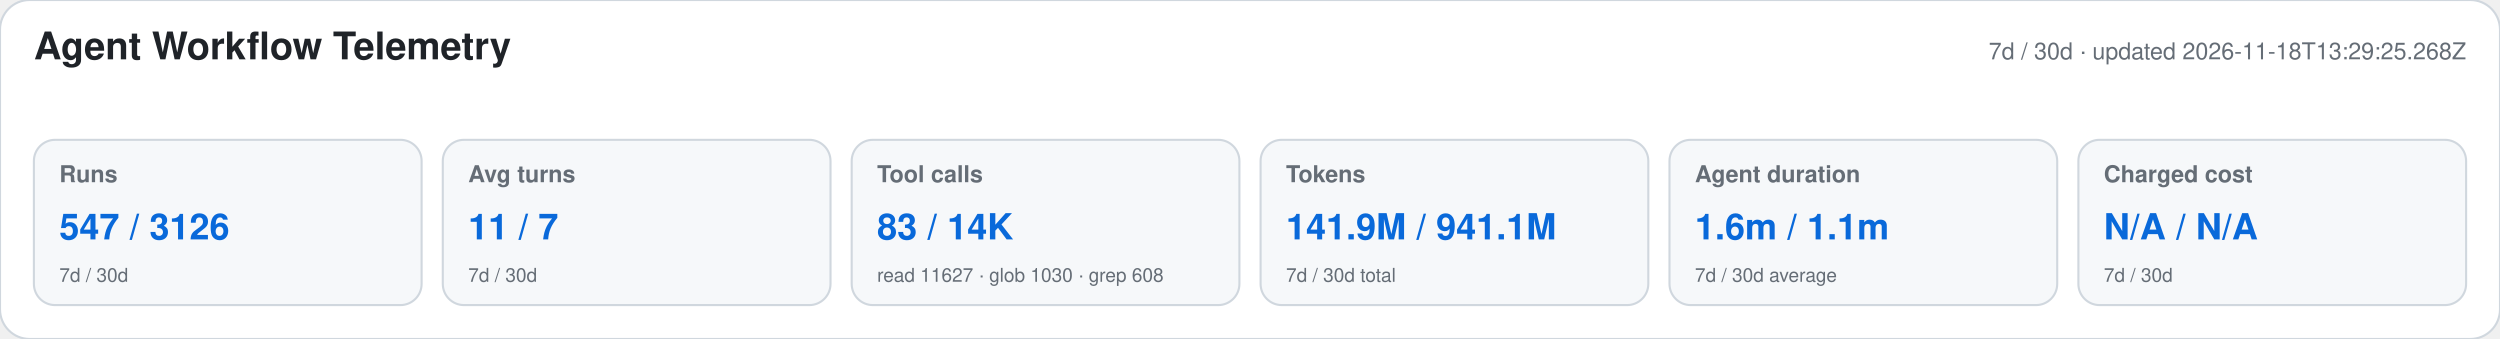
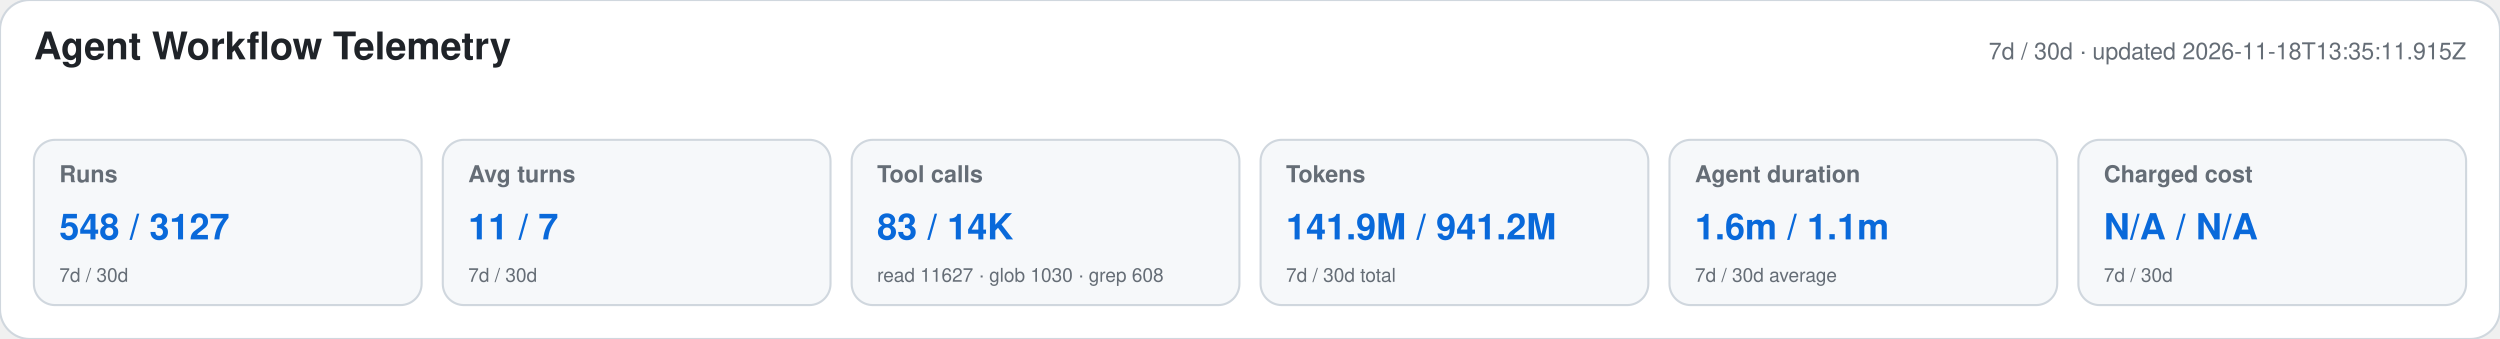
<svg xmlns="http://www.w3.org/2000/svg" width="1180" height="160" viewBox="0 0 1180 160" role="img" aria-labelledby="title desc">
  <style>text{font-family:-apple-system,BlinkMacSystemFont,"Segoe UI",Helvetica,Arial,sans-serif}.heading{font-size:18px;font-weight:650;fill:#1f2328}.meta,.label,.secondary{fill:#656d76}.meta,.label{font-size:11px}.label{font-weight:600}.primary{font-size:17px;font-weight:700;fill:#0969da}.secondary{font-size:9px}</style>
  <rect width="1180" height="160" rx="14" fill="#ffffff" stroke="#d0d7de" />
  <text x="16" y="28" class="heading">Agent Workflow Telemetry</text>
-   <text x="1164" y="28" text-anchor="end" class="meta">7d / 30d · updated 2026-11-18T13:29:25.268Z</text>
+   <text x="1164" y="28" text-anchor="end" class="meta">7d / 30d · updated 2026-11-18T13:35:11.915Z</text>
  <g>
    <rect x="16" y="66" width="183" height="78" rx="10" fill="#f6f8fa" stroke="#d0d7de" />
    <text x="28" y="86" class="label">Runs</text>
-     <text x="28" y="113" class="primary">547 / 3126</text>
+     <text x="28" y="113" class="primary">548 / 3127</text>
    <text x="28" y="133" class="secondary">7d / 30d</text>
  </g>
  <g>
    <rect x="209" y="66" width="183" height="78" rx="10" fill="#f6f8fa" stroke="#d0d7de" />
    <text x="221" y="86" class="label">Avg turns</text>
    <text x="221" y="113" class="primary">11 / 7</text>
    <text x="221" y="133" class="secondary">7d / 30d</text>
  </g>
  <g>
    <rect x="402" y="66" width="183" height="78" rx="10" fill="#f6f8fa" stroke="#d0d7de" />
    <text x="414" y="86" class="label">Tool calls</text>
    <text x="414" y="113" class="primary">83 / 14K</text>
    <text x="414" y="133" class="secondary">read 11627 · glob 1030 · grep 608</text>
  </g>
  <g>
    <rect x="595" y="66" width="183" height="78" rx="10" fill="#f6f8fa" stroke="#d0d7de" />
    <text x="607" y="86" class="label">Tokens</text>
-     <text x="607" y="113" class="primary">141.9M / 941.1M</text>
+     <text x="607" y="113" class="primary">141.9M / 941.2M</text>
    <text x="607" y="133" class="secondary">7d / 30d total</text>
  </g>
  <g>
    <rect x="788" y="66" width="183" height="78" rx="10" fill="#f6f8fa" stroke="#d0d7de" />
    <text x="800" y="86" class="label">Agent duration</text>
    <text x="800" y="113" class="primary">1.6m / 1.1m</text>
    <text x="800" y="133" class="secondary">7d / 30d average</text>
  </g>
  <g>
    <rect x="981" y="66" width="183" height="78" rx="10" fill="#f6f8fa" stroke="#d0d7de" />
    <text x="993" y="86" class="label">Charged cost</text>
    <text x="993" y="113" class="primary">N/A / N/A</text>
    <text x="993" y="133" class="secondary">7d / 30d</text>
  </g>
</svg>
